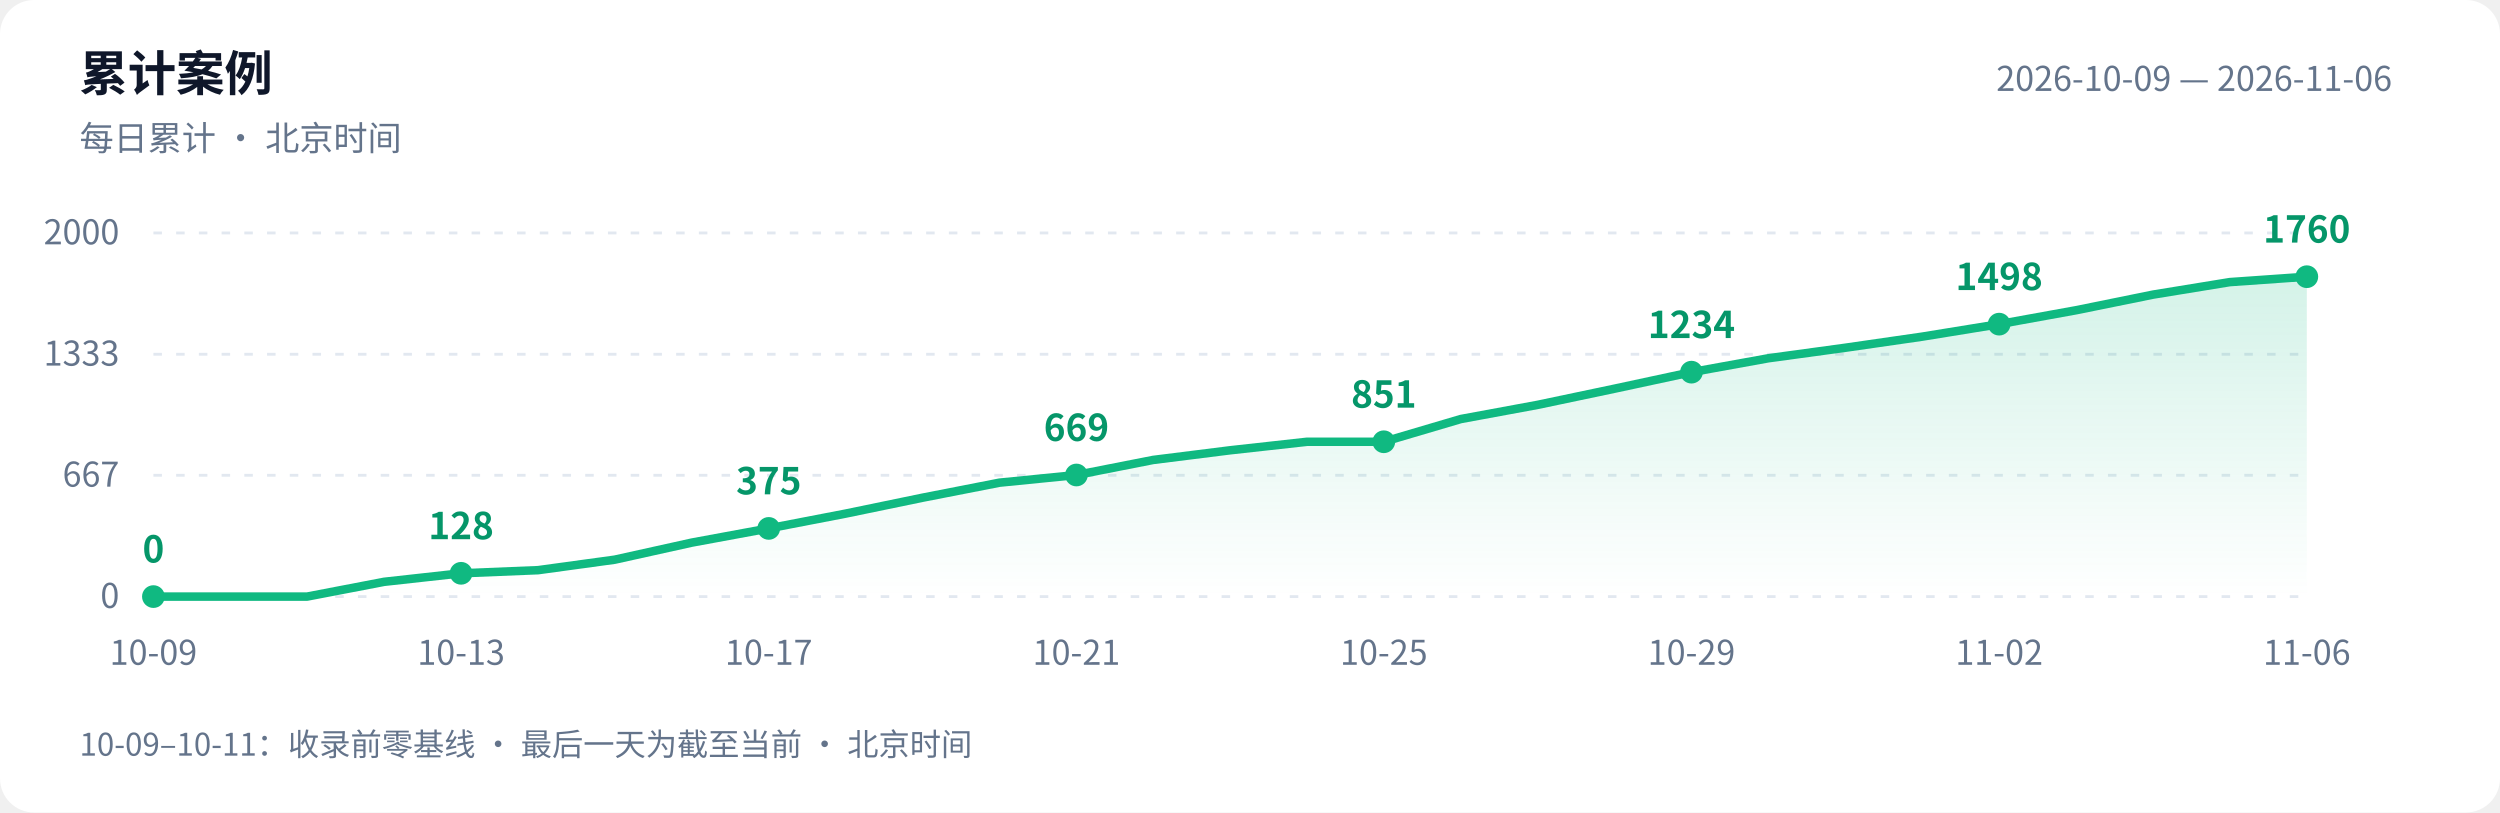
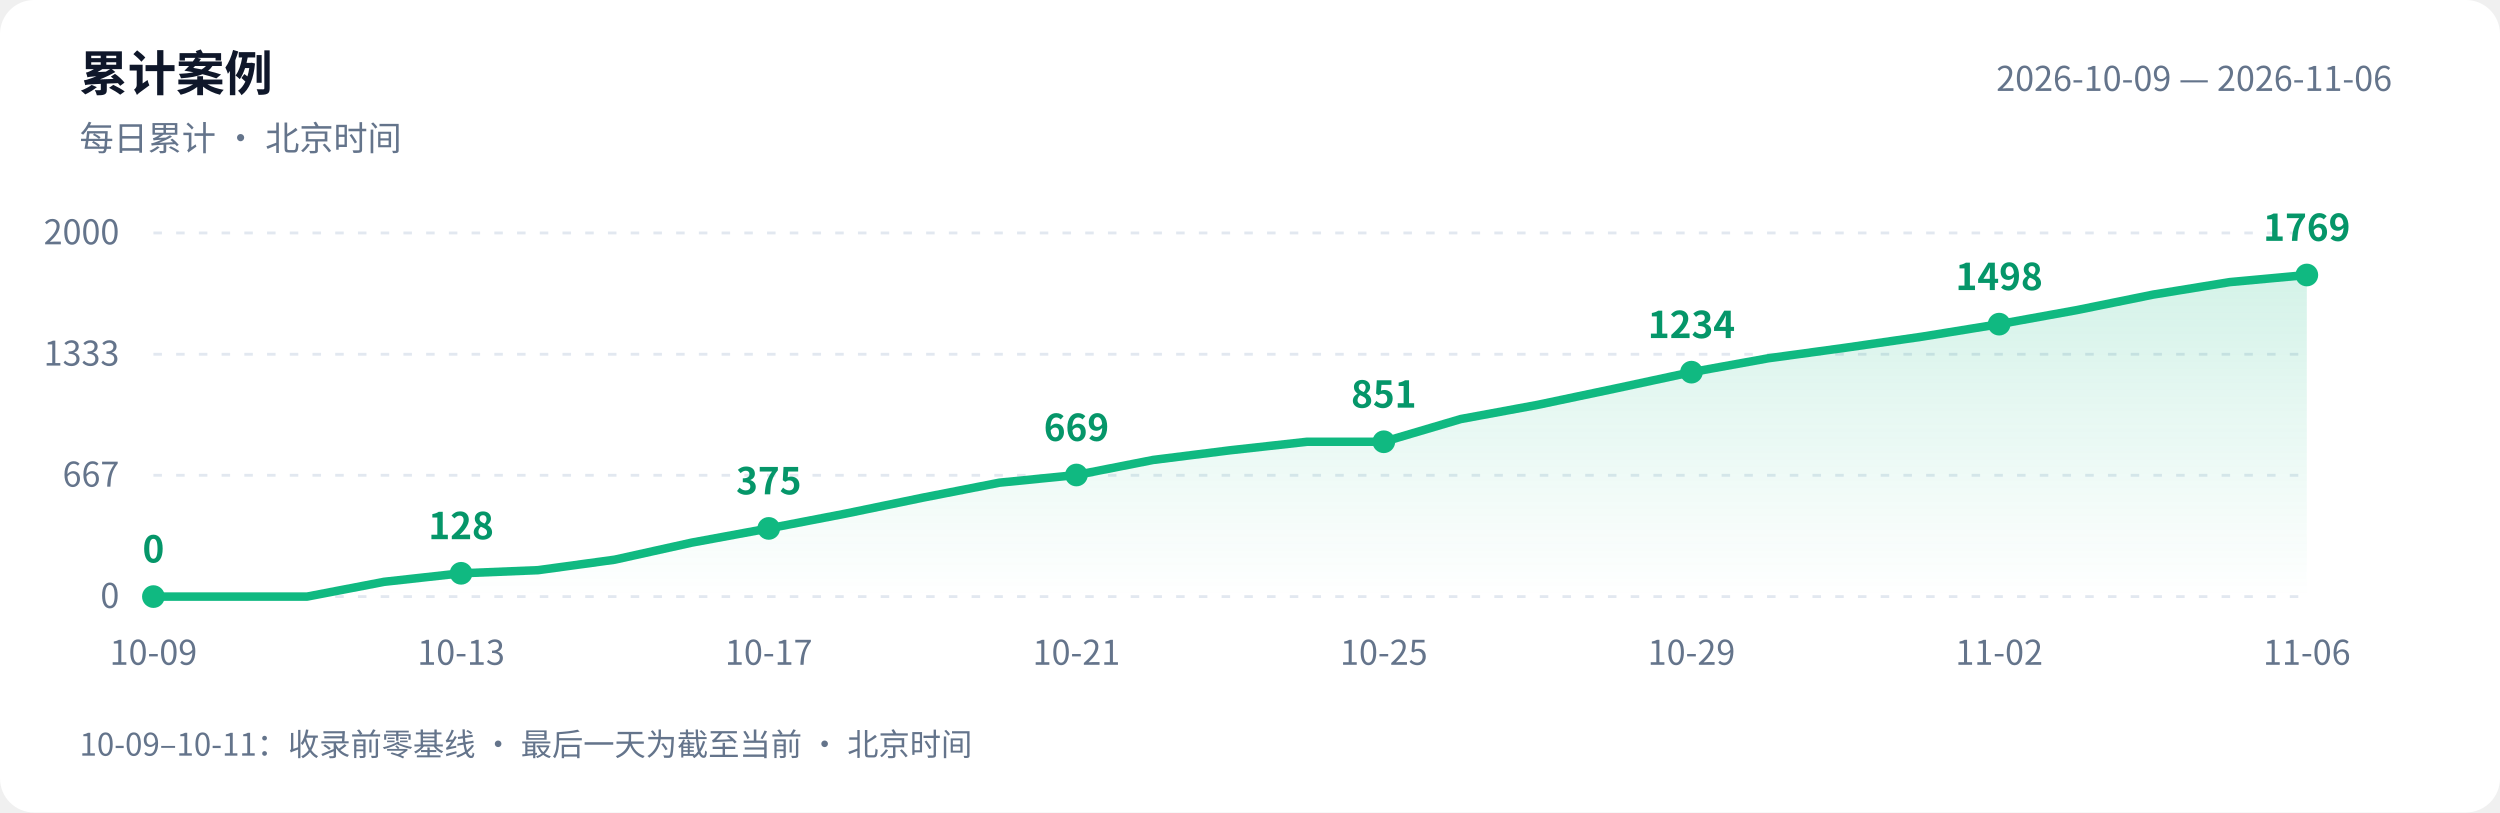
<svg xmlns="http://www.w3.org/2000/svg" width="880" height="286" viewBox="0 0 880 286" role="img" aria-labelledby="title desc">
  <defs>
    <linearGradient id="area" x1="0" y1="0" x2="0" y2="1">
      <stop offset="0" stop-color="#10b981" stop-opacity=".18" />
      <stop offset="1" stop-color="#10b981" stop-opacity="0" />
    </linearGradient>
  </defs>
  <style>text{font-family:-apple-system,BlinkMacSystemFont,"PingFang SC","Microsoft YaHei","WenQuanYi Zen Hei","Segoe UI","Noto Sans CJK SC",sans-serif;fill:#64748b;font-size:12px}.bg{fill:#fff}.heading{fill:#0f172a;font-size:17px;font-weight:600}.grid{stroke:#e2e8f0;stroke-dasharray:3 5}.value{fill:#059669;font-size:13px;font-weight:600}@media(prefers-color-scheme:dark){.bg{fill:#0d1117}text{fill:#8b949e}.heading{fill:#e6edf3}.grid{stroke:#30363d}.value{fill:#34d399}}</style>
  <rect class="bg" width="880" height="286" rx="12" />
  <text class="heading" x="28" y="32">累计案例</text>
  <text x="28" y="53">每日累计 · 北京时间</text>
  <text x="842" y="32" text-anchor="end">2026-10-09 — 2026-11-06</text>
  <path class="grid" d="M 54 210.0 H 812" />
  <text x="42" y="214.0" text-anchor="end">0</text>
  <path class="grid" d="M 54 167.3 H 812" />
  <text x="42" y="171.3" text-anchor="end">667</text>
  <path class="grid" d="M 54 124.7 H 812" />
  <text x="42" y="128.7" text-anchor="end">1333</text>
  <path class="grid" d="M 54 82.0 H 812" />
  <text x="42" y="86.0" text-anchor="end">2000</text>
-   <path d="M 54 210 L 54.0 210.0 L 81.1 210.0 L 108.1 210.0 L 135.2 204.8 L 162.3 201.8 L 189.4 200.7 L 216.4 197.0 L 243.5 191.0 L 270.6 186.0 L 297.6 180.8 L 324.7 175.2 L 351.8 169.9 L 378.9 167.2 L 405.9 161.9 L 433.0 158.5 L 460.1 155.5 L 487.1 155.5 L 514.2 147.5 L 541.3 142.5 L 568.4 136.8 L 595.4 131.0 L 622.5 126.1 L 649.6 122.4 L 676.6 118.5 L 703.7 114.1 L 730.8 109.2 L 757.9 103.7 L 784.9 99.3 L 812.0 97.4 L 812.0 210 Z" fill="url(#area)" />
-   <polyline points="54.0,210.0 81.1,210.0 108.1,210.0 135.2,204.8 162.3,201.8 189.4,200.7 216.4,197.0 243.5,191.0 270.6,186.0 297.6,180.8 324.7,175.2 351.8,169.9 378.9,167.2 405.9,161.9 433.0,158.5 460.1,155.5 487.1,155.5 514.2,147.5 541.3,142.5 568.4,136.8 595.4,131.0 622.5,126.1 649.6,122.4 676.6,118.5 703.7,114.1 730.8,109.2 757.9,103.7 784.9,99.3 812.0,97.4" fill="none" stroke="#10b981" stroke-width="3" stroke-linejoin="round" stroke-linecap="round" />
+   <path d="M 54 210 L 54.0 210.0 L 81.1 210.0 L 108.1 210.0 L 135.2 204.8 L 162.3 201.8 L 189.4 200.7 L 216.4 197.0 L 243.5 191.0 L 270.6 186.0 L 297.6 180.8 L 324.7 175.2 L 351.8 169.9 L 378.9 167.2 L 405.9 161.9 L 433.0 158.5 L 460.1 155.5 L 487.1 155.5 L 514.2 147.5 L 541.3 142.5 L 568.4 136.8 L 595.4 131.0 L 622.5 126.1 L 649.6 122.4 L 676.6 118.5 L 703.7 114.1 L 730.8 109.2 L 757.9 103.7 L 784.9 99.3 L 812.0 96.8 L 812.0 210 Z" fill="url(#area)" />
+   <polyline points="54.0,210.0 81.1,210.0 108.1,210.0 135.2,204.8 162.3,201.8 189.4,200.7 216.4,197.0 243.5,191.0 270.6,186.0 297.6,180.8 324.7,175.2 351.8,169.9 378.9,167.2 405.9,161.9 433.0,158.5 460.1,155.5 487.1,155.5 514.2,147.5 541.3,142.5 568.4,136.8 595.4,131.0 622.5,126.1 649.6,122.4 676.6,118.5 703.7,114.1 730.8,109.2 757.9,103.7 784.9,99.3 812.0,96.8" fill="none" stroke="#10b981" stroke-width="3" stroke-linejoin="round" stroke-linecap="round" />
  <circle cx="54.0" cy="210.0" r="4" fill="#10b981" />
  <text class="value" x="54.0" y="198.0" text-anchor="middle">0</text>
  <text x="54.0" y="234" text-anchor="middle">10-09</text>
  <circle cx="162.3" cy="201.8" r="4" fill="#10b981" />
  <text class="value" x="162.3" y="189.8" text-anchor="middle">128</text>
  <text x="162.3" y="234" text-anchor="middle">10-13</text>
  <circle cx="270.6" cy="186.0" r="4" fill="#10b981" />
  <text class="value" x="270.6" y="174.0" text-anchor="middle">375</text>
  <text x="270.6" y="234" text-anchor="middle">10-17</text>
  <circle cx="378.9" cy="167.2" r="4" fill="#10b981" />
  <text class="value" x="378.9" y="155.2" text-anchor="middle">669</text>
  <text x="378.9" y="234" text-anchor="middle">10-21</text>
  <circle cx="487.1" cy="155.5" r="4" fill="#10b981" />
  <text class="value" x="487.1" y="143.5" text-anchor="middle">851</text>
  <text x="487.1" y="234" text-anchor="middle">10-25</text>
  <circle cx="595.4" cy="131.0" r="4" fill="#10b981" />
  <text class="value" x="595.4" y="119.0" text-anchor="middle">1234</text>
  <text x="595.4" y="234" text-anchor="middle">10-29</text>
  <circle cx="703.7" cy="114.1" r="4" fill="#10b981" />
  <text class="value" x="703.7" y="102.1" text-anchor="middle">1498</text>
  <text x="703.7" y="234" text-anchor="middle">11-02</text>
-   <circle cx="812.0" cy="97.4" r="4" fill="#10b981" />
-   <text class="value" x="812.0" y="85.4" text-anchor="middle">1760</text>
+   <circle cx="812.0" cy="96.8" r="4" fill="#10b981" />
+   <text class="value" x="812.0" y="84.8" text-anchor="middle">1769</text>
  <text x="812.0" y="234" text-anchor="middle">11-06</text>
  <text x="28" y="266" style="font-size:11px">10-09–10-11：收录前零基线 · 最后一天为截至当前 · 北京时间</text>
</svg>
